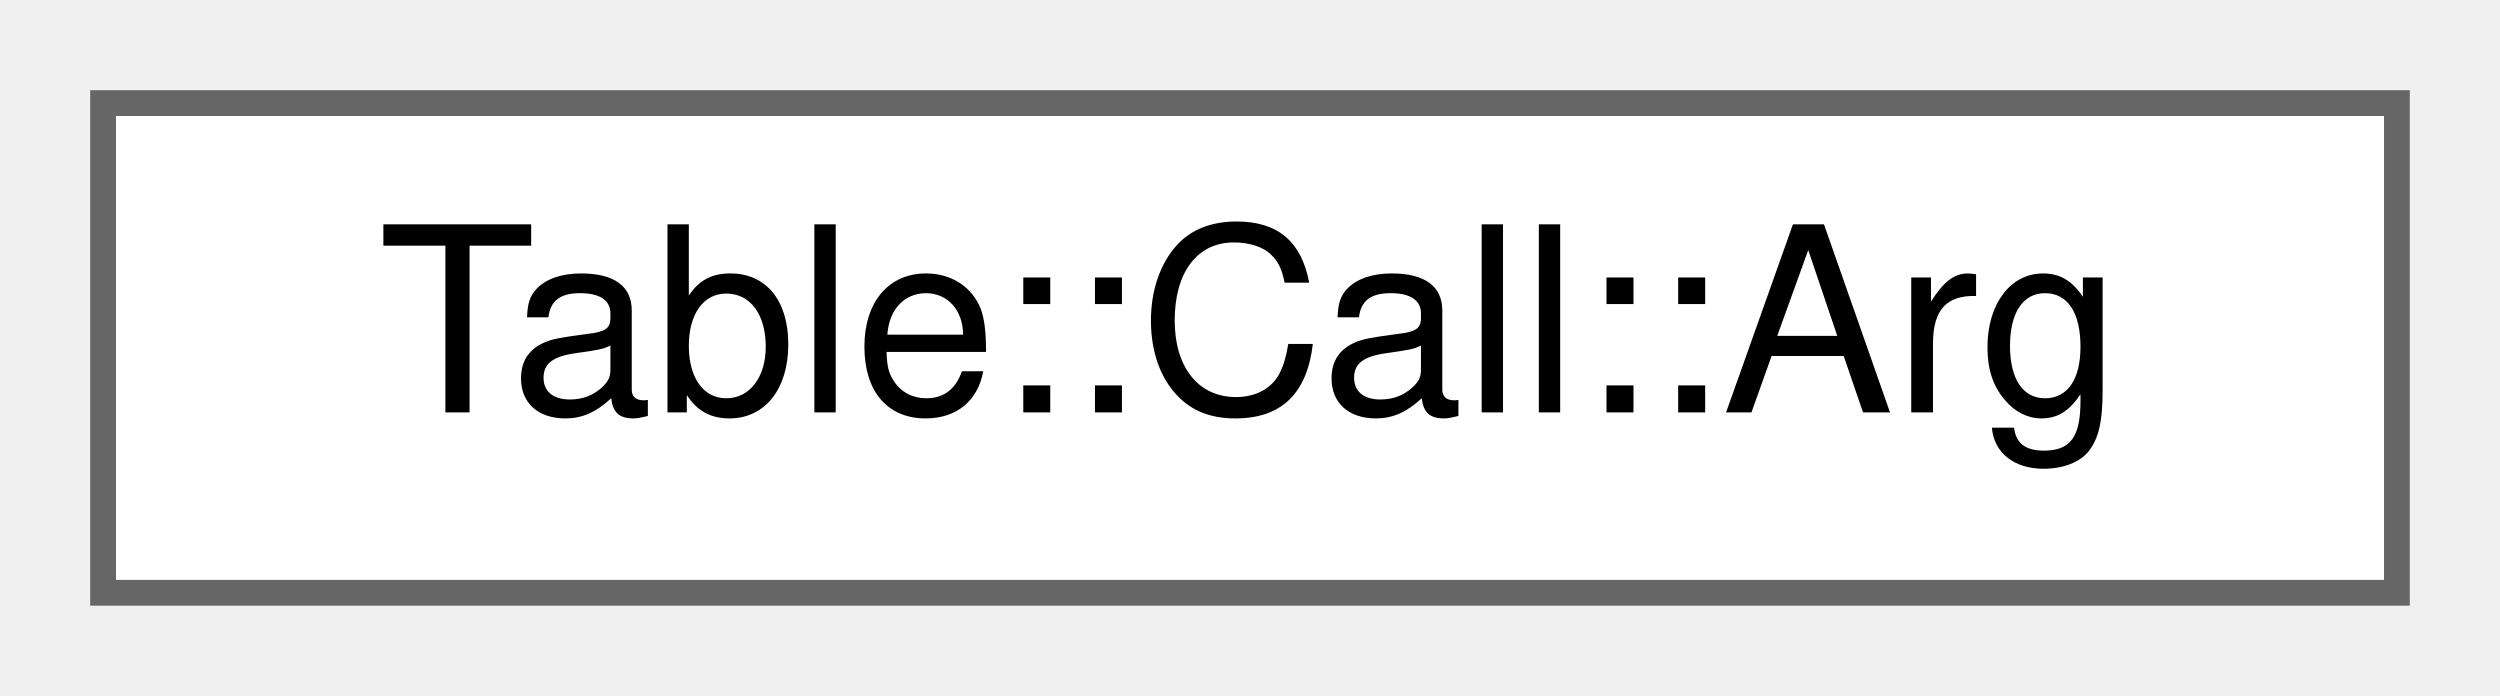
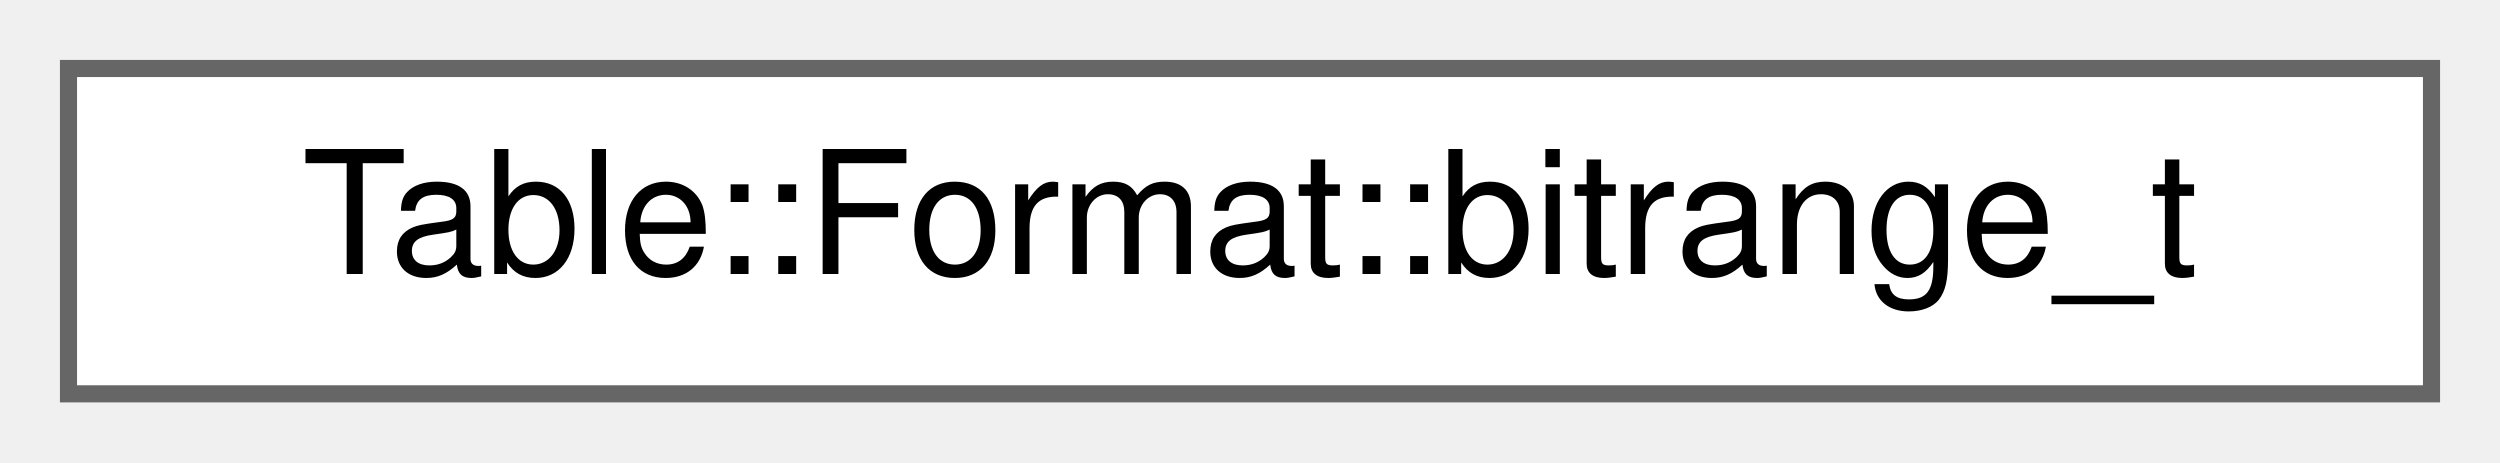
- <svg xmlns="http://www.w3.org/2000/svg" xmlns:xlink="http://www.w3.org/1999/xlink" width="97pt" height="27pt" viewBox="0.00 0.00 97.00 27.00">
+ <svg xmlns="http://www.w3.org/2000/svg" xmlns:xlink="http://www.w3.org/1999/xlink" width="146pt" height="27pt" viewBox="0.00 0.00 146.00 27.00">
  <g id="graph0" class="graph" transform="scale(1 1) rotate(0) translate(4 23)">
    <g id="Node000000" class="node">
      <g id="a_Node000000">
-         <a xlink:href="struct_table_1_1_call_1_1_arg.html" target="_top" xlink:title=" ">
-           <polygon fill="white" stroke="#666666" points="89,-19 0,-19 0,0 89,0 89,-19" />
-           <text text-anchor="middle" x="44.5" y="-7" font-family="Helvetica,sans-Serif" font-size="10.00">Table::Call::Arg</text>
+         <a xlink:href="struct_table_1_1_format_1_1bitrange__t.html" target="_top" xlink:title=" ">
+           <polygon fill="white" stroke="#666666" points="138,-19 0,-19 0,0 138,0 138,-19" />
+           <text text-anchor="middle" x="69" y="-7" font-family="Helvetica,sans-Serif" font-size="10.00">Table::Format::bitrange_t</text>
        </a>
      </g>
    </g>
  </g>
</svg>
